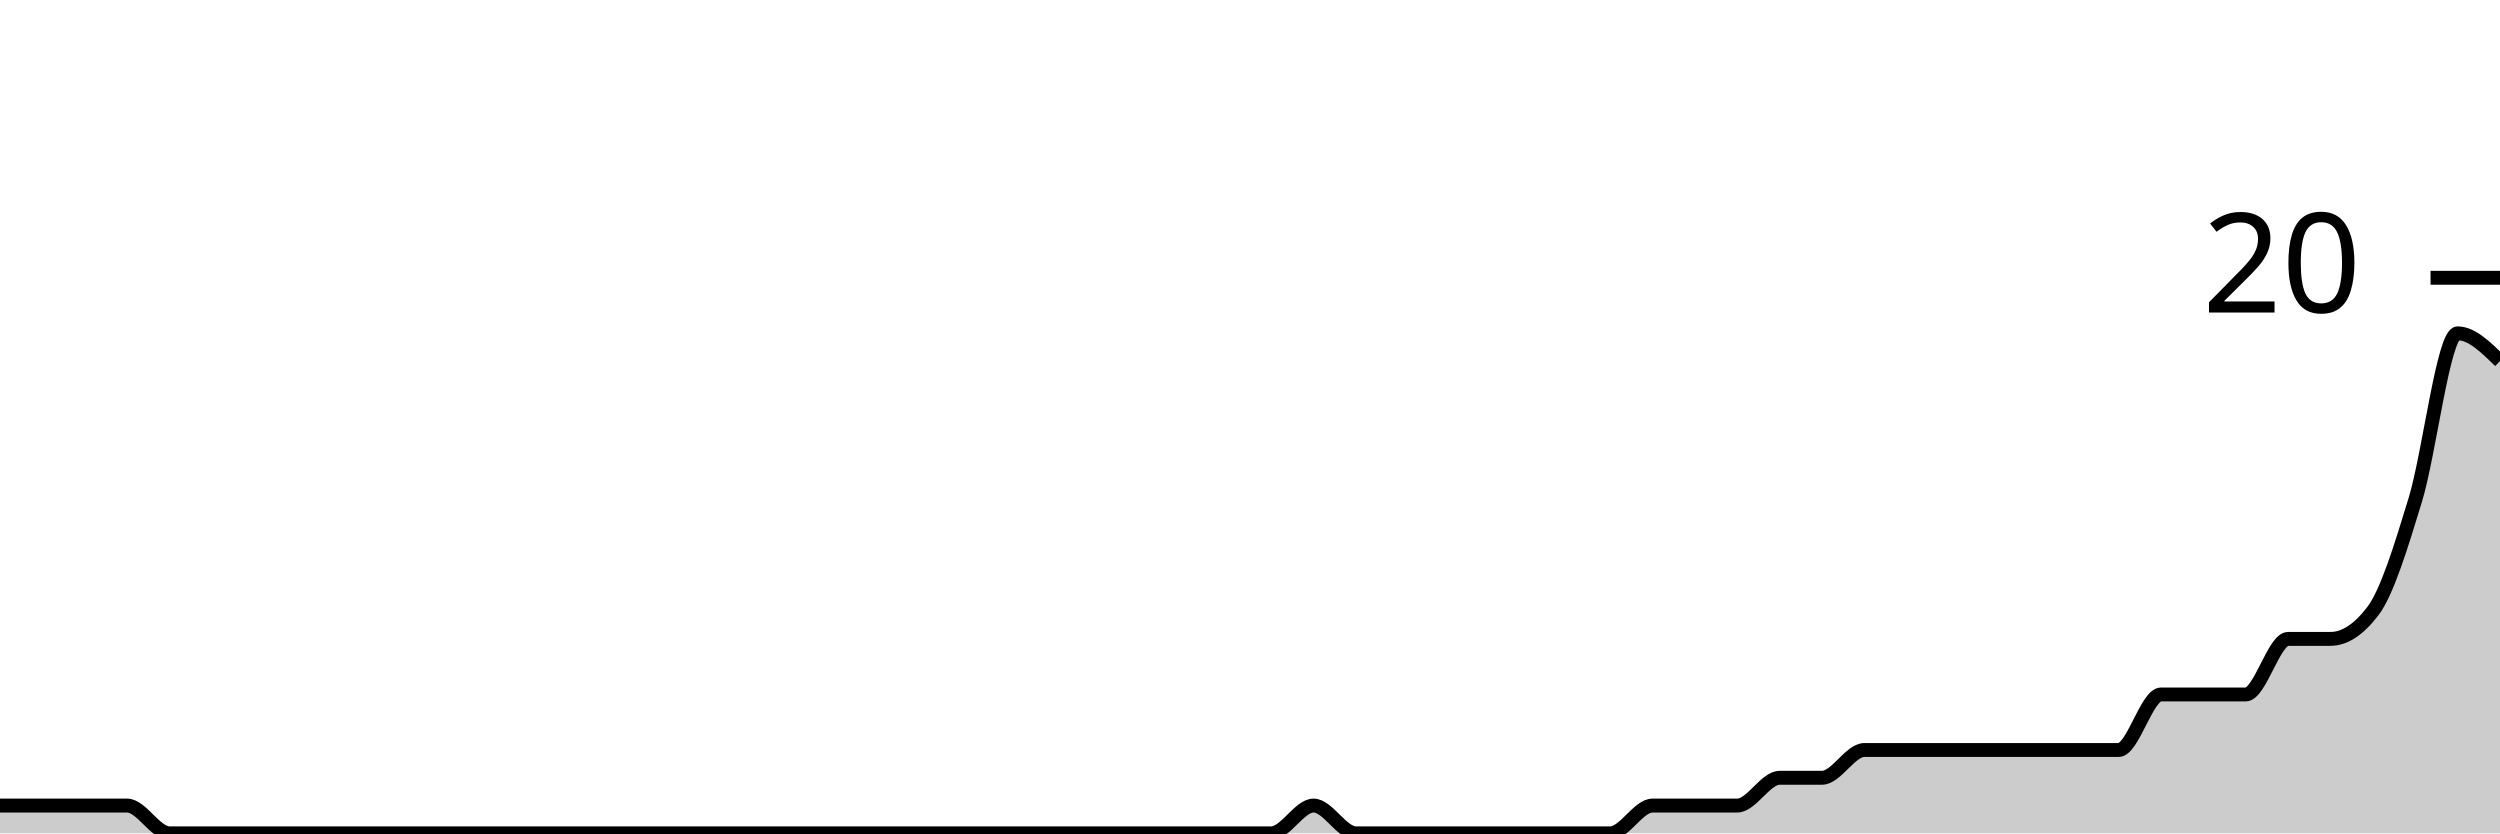
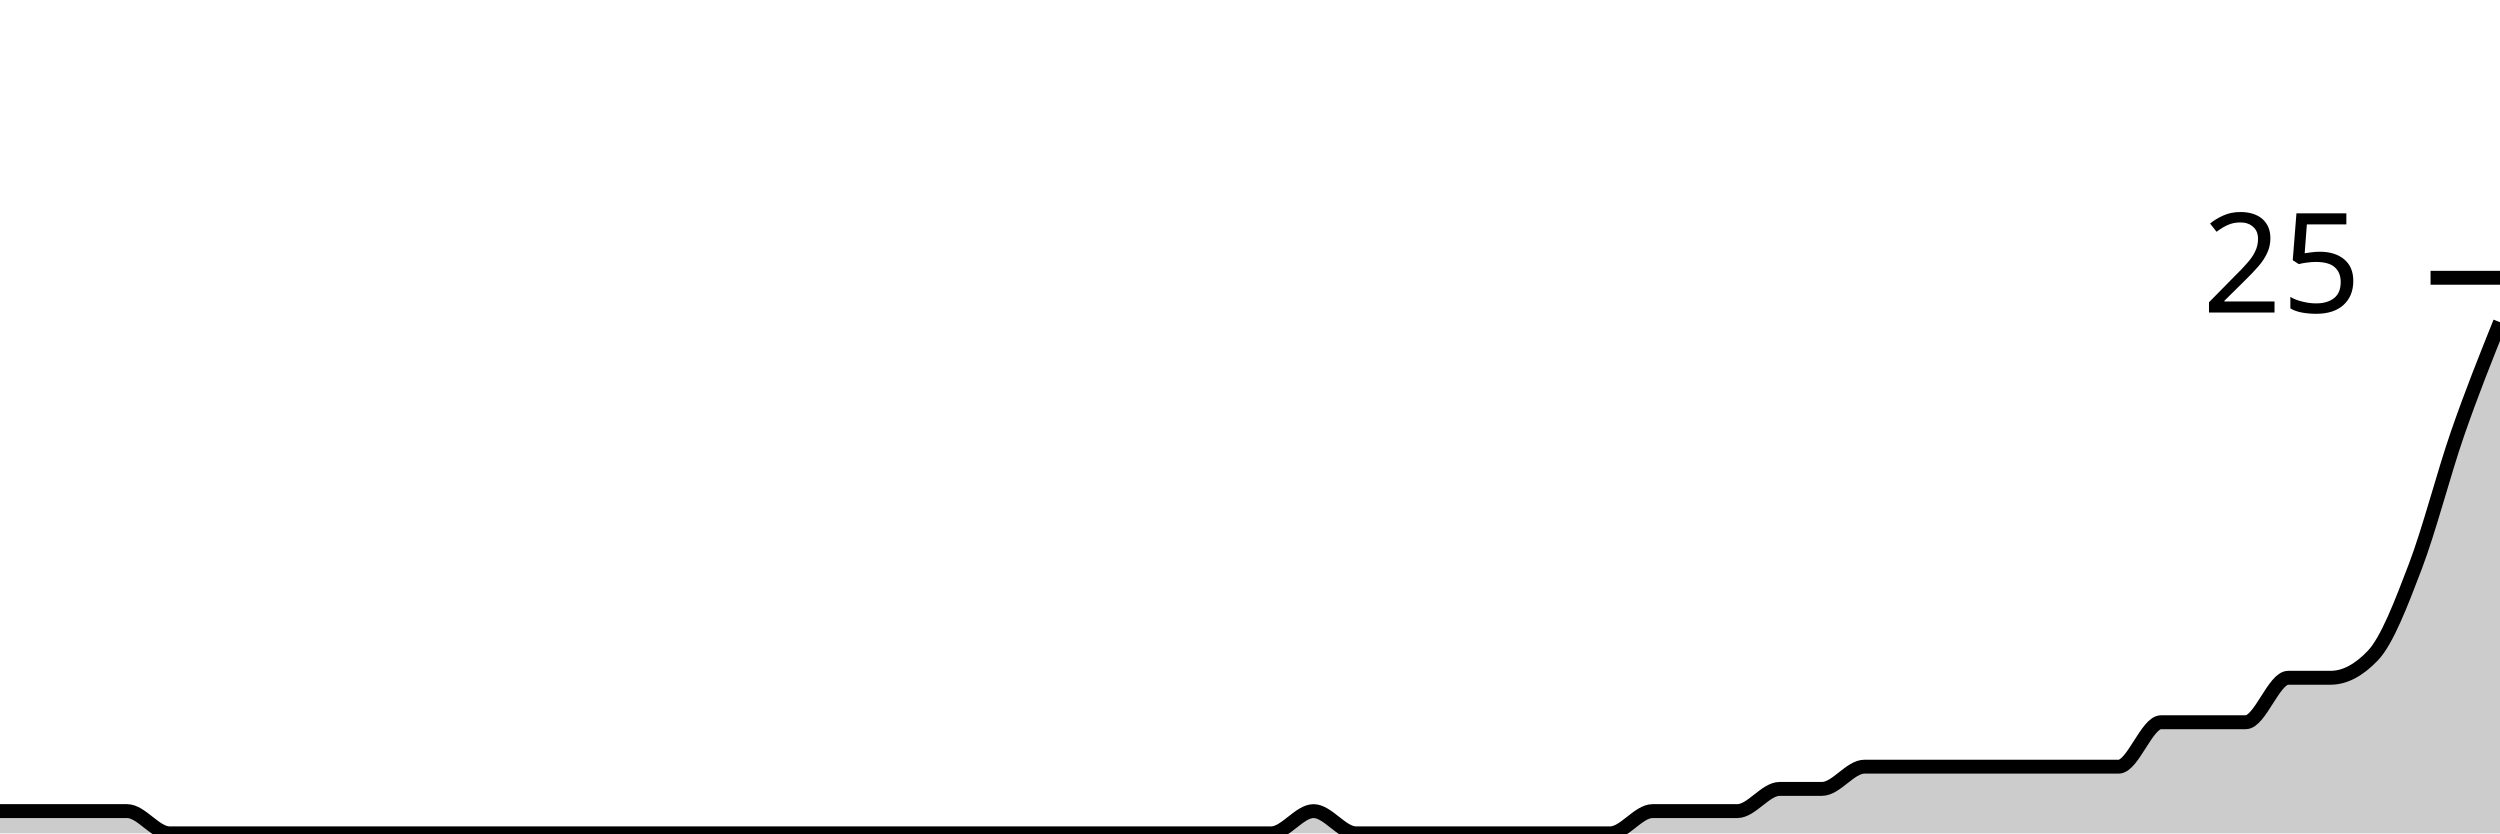
<svg xmlns="http://www.w3.org/2000/svg" viewBox="0 0 180 60">
  <g transform="translate(0,20)">
-     <path class="area" fill="rgba(0, 0, 0, 0.2)" d="M0,38C1.017,38,2.034,38,3.051,38C4.068,38,5.085,38,6.102,38C7.119,38,8.136,38,9.153,38C10.169,38,11.186,40,12.203,40C13.22,40,14.237,40,15.254,40C16.271,40,17.288,40,18.305,40C19.322,40,20.339,40,21.356,40C22.373,40,23.39,40,24.407,40C25.424,40,26.441,40,27.458,40C28.475,40,29.492,40,30.508,40C31.525,40,32.542,40,33.559,40C34.576,40,35.593,40,36.61,40C37.627,40,38.644,40,39.661,40C40.678,40,41.695,40,42.712,40C43.729,40,44.746,40,45.763,40C46.78,40,47.797,40,48.814,40C49.831,40,50.847,40,51.864,40C52.881,40,53.898,40,54.915,40C55.932,40,56.949,40,57.966,40C58.983,40,60,40,61.017,40C62.034,40,63.051,40,64.068,40C65.085,40,66.102,40,67.119,40C68.136,40,69.153,40,70.169,40C71.186,40,72.203,40,73.22,40C74.237,40,75.254,40,76.271,40C77.288,40,78.305,40,79.322,40C80.339,40,81.356,40,82.373,40C83.39,40,84.407,40,85.424,40C86.441,40,87.458,40,88.475,40C89.492,40,90.508,40,91.525,40C92.542,40,93.559,38,94.576,38C95.593,38,96.61,40,97.627,40C98.644,40,99.661,40,100.678,40C101.695,40,102.712,40,103.729,40C104.746,40,105.763,40,106.78,40C107.797,40,108.814,40,109.831,40C110.847,40,111.864,40,112.881,40C113.898,40,114.915,40,115.932,40C116.949,40,117.966,38,118.983,38C120,38,121.017,38,122.034,38C123.051,38,124.068,38,125.085,38C126.102,38,127.119,36,128.136,36C129.153,36,130.169,36,131.186,36C132.203,36,133.22,34,134.237,34C135.254,34,136.271,34,137.288,34C138.305,34,139.322,34,140.339,34C141.356,34,142.373,34,143.39,34C144.407,34,145.424,34,146.441,34C147.458,34,148.475,34,149.492,34C150.508,34,151.525,34,152.542,34C153.559,34,154.576,30,155.593,30C156.61,30,157.627,30,158.644,30C159.661,30,160.678,30,161.695,30C162.712,30,163.729,26,164.746,26C165.763,26,166.78,26,167.797,26C168.814,26,169.831,25.333,170.847,24C171.864,22.667,172.881,19.333,173.898,16C174.915,12.667,175.932,4,176.949,4C177.966,4,178.983,5,180,6L180,40C178.983,40,177.966,40,176.949,40C175.932,40,174.915,40,173.898,40C172.881,40,171.864,40,170.847,40C169.831,40,168.814,40,167.797,40C166.78,40,165.763,40,164.746,40C163.729,40,162.712,40,161.695,40C160.678,40,159.661,40,158.644,40C157.627,40,156.61,40,155.593,40C154.576,40,153.559,40,152.542,40C151.525,40,150.508,40,149.492,40C148.475,40,147.458,40,146.441,40C145.424,40,144.407,40,143.39,40C142.373,40,141.356,40,140.339,40C139.322,40,138.305,40,137.288,40C136.271,40,135.254,40,134.237,40C133.22,40,132.203,40,131.186,40C130.169,40,129.153,40,128.136,40C127.119,40,126.102,40,125.085,40C124.068,40,123.051,40,122.034,40C121.017,40,120,40,118.983,40C117.966,40,116.949,40,115.932,40C114.915,40,113.898,40,112.881,40C111.864,40,110.847,40,109.831,40C108.814,40,107.797,40,106.78,40C105.763,40,104.746,40,103.729,40C102.712,40,101.695,40,100.678,40C99.661,40,98.644,40,97.627,40C96.61,40,95.593,40,94.576,40C93.559,40,92.542,40,91.525,40C90.508,40,89.492,40,88.475,40C87.458,40,86.441,40,85.424,40C84.407,40,83.39,40,82.373,40C81.356,40,80.339,40,79.322,40C78.305,40,77.288,40,76.271,40C75.254,40,74.237,40,73.22,40C72.203,40,71.186,40,70.169,40C69.153,40,68.136,40,67.119,40C66.102,40,65.085,40,64.068,40C63.051,40,62.034,40,61.017,40C60,40,58.983,40,57.966,40C56.949,40,55.932,40,54.915,40C53.898,40,52.881,40,51.864,40C50.847,40,49.831,40,48.814,40C47.797,40,46.78,40,45.763,40C44.746,40,43.729,40,42.712,40C41.695,40,40.678,40,39.661,40C38.644,40,37.627,40,36.61,40C35.593,40,34.576,40,33.559,40C32.542,40,31.525,40,30.508,40C29.492,40,28.475,40,27.458,40C26.441,40,25.424,40,24.407,40C23.39,40,22.373,40,21.356,40C20.339,40,19.322,40,18.305,40C17.288,40,16.271,40,15.254,40C14.237,40,13.22,40,12.203,40C11.186,40,10.169,40,9.153,40C8.136,40,7.119,40,6.102,40C5.085,40,4.068,40,3.051,40C2.034,40,1.017,40,0,40Z" />
-     <path class="line" stroke="black" fill="none" d="M0,38C1.017,38,2.034,38,3.051,38C4.068,38,5.085,38,6.102,38C7.119,38,8.136,38,9.153,38C10.169,38,11.186,40,12.203,40C13.22,40,14.237,40,15.254,40C16.271,40,17.288,40,18.305,40C19.322,40,20.339,40,21.356,40C22.373,40,23.39,40,24.407,40C25.424,40,26.441,40,27.458,40C28.475,40,29.492,40,30.508,40C31.525,40,32.542,40,33.559,40C34.576,40,35.593,40,36.61,40C37.627,40,38.644,40,39.661,40C40.678,40,41.695,40,42.712,40C43.729,40,44.746,40,45.763,40C46.78,40,47.797,40,48.814,40C49.831,40,50.847,40,51.864,40C52.881,40,53.898,40,54.915,40C55.932,40,56.949,40,57.966,40C58.983,40,60,40,61.017,40C62.034,40,63.051,40,64.068,40C65.085,40,66.102,40,67.119,40C68.136,40,69.153,40,70.169,40C71.186,40,72.203,40,73.22,40C74.237,40,75.254,40,76.271,40C77.288,40,78.305,40,79.322,40C80.339,40,81.356,40,82.373,40C83.39,40,84.407,40,85.424,40C86.441,40,87.458,40,88.475,40C89.492,40,90.508,40,91.525,40C92.542,40,93.559,38,94.576,38C95.593,38,96.61,40,97.627,40C98.644,40,99.661,40,100.678,40C101.695,40,102.712,40,103.729,40C104.746,40,105.763,40,106.78,40C107.797,40,108.814,40,109.831,40C110.847,40,111.864,40,112.881,40C113.898,40,114.915,40,115.932,40C116.949,40,117.966,38,118.983,38C120,38,121.017,38,122.034,38C123.051,38,124.068,38,125.085,38C126.102,38,127.119,36,128.136,36C129.153,36,130.169,36,131.186,36C132.203,36,133.22,34,134.237,34C135.254,34,136.271,34,137.288,34C138.305,34,139.322,34,140.339,34C141.356,34,142.373,34,143.39,34C144.407,34,145.424,34,146.441,34C147.458,34,148.475,34,149.492,34C150.508,34,151.525,34,152.542,34C153.559,34,154.576,30,155.593,30C156.61,30,157.627,30,158.644,30C159.661,30,160.678,30,161.695,30C162.712,30,163.729,26,164.746,26C165.763,26,166.78,26,167.797,26C168.814,26,169.831,25.333,170.847,24C171.864,22.667,172.881,19.333,173.898,16C174.915,12.667,175.932,4,176.949,4C177.966,4,178.983,5,180,6" />
+     <path class="area" fill="rgba(0, 0, 0, 0.2)" d="M0,38.4C1.017,38.4,2.034,38.4,3.051,38.4C4.068,38.4,5.085,38.4,6.102,38.4C7.119,38.4,8.136,38.4,9.153,38.4C10.169,38.4,11.186,40,12.203,40C13.22,40,14.237,40,15.254,40C16.271,40,17.288,40,18.305,40C19.322,40,20.339,40,21.356,40C22.373,40,23.39,40,24.407,40C25.424,40,26.441,40,27.458,40C28.475,40,29.492,40,30.508,40C31.525,40,32.542,40,33.559,40C34.576,40,35.593,40,36.61,40C37.627,40,38.644,40,39.661,40C40.678,40,41.695,40,42.712,40C43.729,40,44.746,40,45.763,40C46.78,40,47.797,40,48.814,40C49.831,40,50.847,40,51.864,40C52.881,40,53.898,40,54.915,40C55.932,40,56.949,40,57.966,40C58.983,40,60,40,61.017,40C62.034,40,63.051,40,64.068,40C65.085,40,66.102,40,67.119,40C68.136,40,69.153,40,70.169,40C71.186,40,72.203,40,73.22,40C74.237,40,75.254,40,76.271,40C77.288,40,78.305,40,79.322,40C80.339,40,81.356,40,82.373,40C83.39,40,84.407,40,85.424,40C86.441,40,87.458,40,88.475,40C89.492,40,90.508,40,91.525,40C92.542,40,93.559,38.4,94.576,38.4C95.593,38.4,96.61,40,97.627,40C98.644,40,99.661,40,100.678,40C101.695,40,102.712,40,103.729,40C104.746,40,105.763,40,106.78,40C107.797,40,108.814,40,109.831,40C110.847,40,111.864,40,112.881,40C113.898,40,114.915,40,115.932,40C116.949,40,117.966,38.4,118.983,38.4C120,38.4,121.017,38.4,122.034,38.4C123.051,38.4,124.068,38.4,125.085,38.4C126.102,38.4,127.119,36.8,128.136,36.8C129.153,36.8,130.169,36.8,131.186,36.8C132.203,36.8,133.22,35.2,134.237,35.2C135.254,35.2,136.271,35.2,137.288,35.2C138.305,35.2,139.322,35.2,140.339,35.2C141.356,35.2,142.373,35.2,143.39,35.2C144.407,35.2,145.424,35.2,146.441,35.2C147.458,35.2,148.475,35.2,149.492,35.2C150.508,35.2,151.525,35.2,152.542,35.2C153.559,35.2,154.576,32,155.593,32C156.61,32,157.627,32,158.644,32C159.661,32,160.678,32,161.695,32C162.712,32,163.729,28.8,164.746,28.8C165.763,28.8,166.78,28.8,167.797,28.8C168.814,28.8,169.831,28.267,170.847,27.2C171.864,26.133,172.881,23.467,173.898,20.8C174.915,18.133,175.932,14.133,176.949,11.2C177.966,8.267,178.983,5.733,180,3.2L180,40C178.983,40,177.966,40,176.949,40C175.932,40,174.915,40,173.898,40C172.881,40,171.864,40,170.847,40C169.831,40,168.814,40,167.797,40C166.78,40,165.763,40,164.746,40C163.729,40,162.712,40,161.695,40C160.678,40,159.661,40,158.644,40C157.627,40,156.61,40,155.593,40C154.576,40,153.559,40,152.542,40C151.525,40,150.508,40,149.492,40C148.475,40,147.458,40,146.441,40C145.424,40,144.407,40,143.39,40C142.373,40,141.356,40,140.339,40C139.322,40,138.305,40,137.288,40C136.271,40,135.254,40,134.237,40C133.22,40,132.203,40,131.186,40C130.169,40,129.153,40,128.136,40C127.119,40,126.102,40,125.085,40C124.068,40,123.051,40,122.034,40C121.017,40,120,40,118.983,40C117.966,40,116.949,40,115.932,40C114.915,40,113.898,40,112.881,40C111.864,40,110.847,40,109.831,40C108.814,40,107.797,40,106.78,40C105.763,40,104.746,40,103.729,40C102.712,40,101.695,40,100.678,40C99.661,40,98.644,40,97.627,40C96.61,40,95.593,40,94.576,40C93.559,40,92.542,40,91.525,40C90.508,40,89.492,40,88.475,40C87.458,40,86.441,40,85.424,40C84.407,40,83.39,40,82.373,40C81.356,40,80.339,40,79.322,40C78.305,40,77.288,40,76.271,40C75.254,40,74.237,40,73.22,40C72.203,40,71.186,40,70.169,40C69.153,40,68.136,40,67.119,40C66.102,40,65.085,40,64.068,40C63.051,40,62.034,40,61.017,40C60,40,58.983,40,57.966,40C56.949,40,55.932,40,54.915,40C53.898,40,52.881,40,51.864,40C50.847,40,49.831,40,48.814,40C47.797,40,46.78,40,45.763,40C44.746,40,43.729,40,42.712,40C41.695,40,40.678,40,39.661,40C38.644,40,37.627,40,36.61,40C35.593,40,34.576,40,33.559,40C32.542,40,31.525,40,30.508,40C29.492,40,28.475,40,27.458,40C26.441,40,25.424,40,24.407,40C23.39,40,22.373,40,21.356,40C20.339,40,19.322,40,18.305,40C17.288,40,16.271,40,15.254,40C14.237,40,13.22,40,12.203,40C11.186,40,10.169,40,9.153,40C8.136,40,7.119,40,6.102,40C5.085,40,4.068,40,3.051,40C2.034,40,1.017,40,0,40Z" />
+     <path class="line" stroke="black" fill="none" d="M0,38.4C1.017,38.4,2.034,38.4,3.051,38.4C4.068,38.4,5.085,38.4,6.102,38.4C7.119,38.4,8.136,38.4,9.153,38.4C10.169,38.4,11.186,40,12.203,40C13.22,40,14.237,40,15.254,40C16.271,40,17.288,40,18.305,40C19.322,40,20.339,40,21.356,40C22.373,40,23.39,40,24.407,40C25.424,40,26.441,40,27.458,40C28.475,40,29.492,40,30.508,40C31.525,40,32.542,40,33.559,40C34.576,40,35.593,40,36.61,40C37.627,40,38.644,40,39.661,40C40.678,40,41.695,40,42.712,40C43.729,40,44.746,40,45.763,40C46.78,40,47.797,40,48.814,40C49.831,40,50.847,40,51.864,40C52.881,40,53.898,40,54.915,40C55.932,40,56.949,40,57.966,40C58.983,40,60,40,61.017,40C62.034,40,63.051,40,64.068,40C65.085,40,66.102,40,67.119,40C68.136,40,69.153,40,70.169,40C71.186,40,72.203,40,73.22,40C74.237,40,75.254,40,76.271,40C77.288,40,78.305,40,79.322,40C80.339,40,81.356,40,82.373,40C83.39,40,84.407,40,85.424,40C86.441,40,87.458,40,88.475,40C89.492,40,90.508,40,91.525,40C92.542,40,93.559,38.4,94.576,38.4C95.593,38.4,96.61,40,97.627,40C98.644,40,99.661,40,100.678,40C101.695,40,102.712,40,103.729,40C104.746,40,105.763,40,106.78,40C107.797,40,108.814,40,109.831,40C110.847,40,111.864,40,112.881,40C113.898,40,114.915,40,115.932,40C116.949,40,117.966,38.4,118.983,38.4C120,38.4,121.017,38.4,122.034,38.4C123.051,38.4,124.068,38.4,125.085,38.4C126.102,38.4,127.119,36.8,128.136,36.8C129.153,36.8,130.169,36.8,131.186,36.8C132.203,36.8,133.22,35.2,134.237,35.2C135.254,35.2,136.271,35.2,137.288,35.2C138.305,35.2,139.322,35.2,140.339,35.2C141.356,35.2,142.373,35.2,143.39,35.2C144.407,35.2,145.424,35.2,146.441,35.2C147.458,35.2,148.475,35.2,149.492,35.2C150.508,35.2,151.525,35.2,152.542,35.2C153.559,35.2,154.576,32,155.593,32C156.61,32,157.627,32,158.644,32C159.661,32,160.678,32,161.695,32C162.712,32,163.729,28.8,164.746,28.8C165.763,28.8,166.78,28.8,167.797,28.8C168.814,28.8,169.831,28.267,170.847,27.2C171.864,26.133,172.881,23.467,173.898,20.8C174.915,18.133,175.932,14.133,176.949,11.2C177.966,8.267,178.983,5.733,180,3.2" />
    <path class="axis-ceiling" stroke-width="1" stroke="black" fill="none" d="M175,0L180,0" />
-     <text class="axis-ceiling-label" font-family="sans-serif" text-anchor="end" font-size="10px" x="170" y="2.5">20</text>
+     <text class="axis-ceiling-label" font-family="sans-serif" text-anchor="end" font-size="10px" x="170" y="2.5">25</text>
  </g>
</svg>
